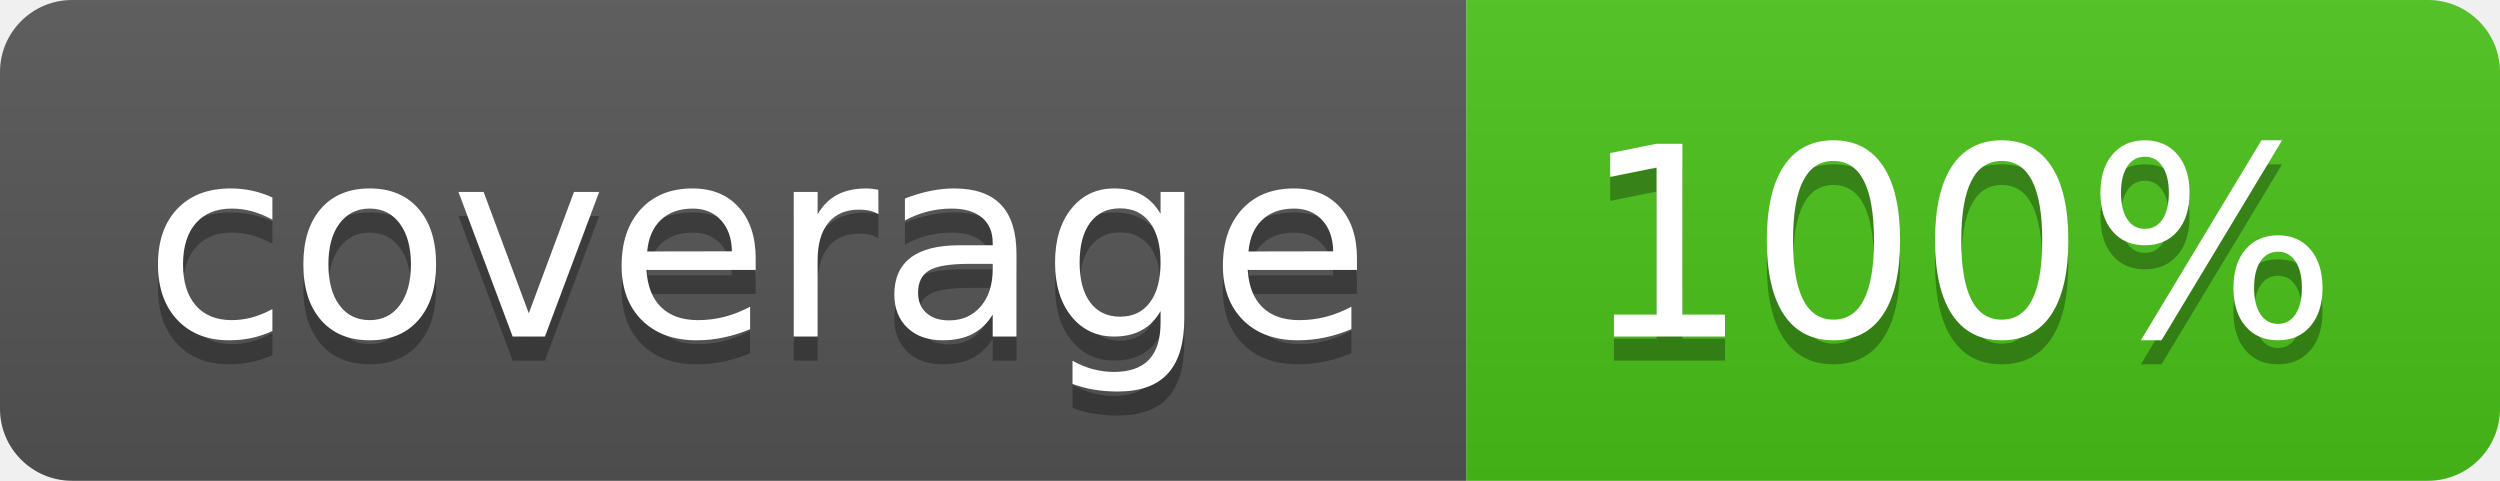
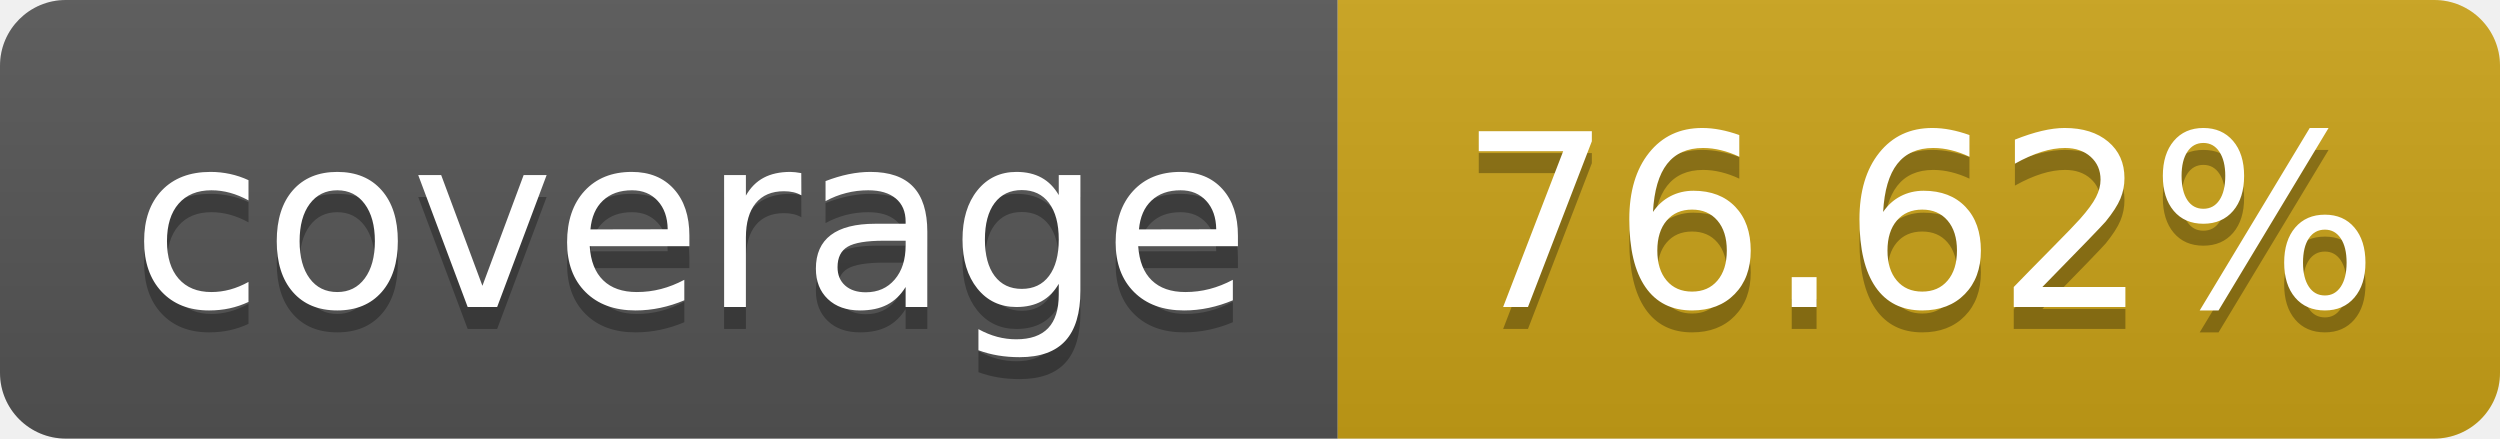
- <svg xmlns="http://www.w3.org/2000/svg" width="104" height="20" role="img" aria-label="coverage: 100%">
+ <svg xmlns="http://www.w3.org/2000/svg" width="114" height="20" role="img" aria-label="coverage: 76.62%">
  <linearGradient id="s" x2="0" y2="100%">
    <stop offset="0" stop-color="#bbb" stop-opacity=".1" />
    <stop offset="1" stop-opacity=".1" />
  </linearGradient>
  <clipPath id="r">
-     <rect width="104" height="20" rx="3" fill="#fff" />
+     <rect width="114" height="20" rx="3" fill="#fff" />
  </clipPath>
  <g clip-path="url(#r)">
    <rect width="61" height="20" fill="#555" />
-     <rect x="61" width="143" height="20" fill="#49c31a" />
-     <rect width="104" height="20" fill="url(#s)" />
+     <rect x="61" width="143" height="20" fill="#cba317" />
+     <rect width="114" height="20" fill="url(#s)" />
  </g>
  <g fill="#fff" text-anchor="middle" font-family="Verdana,Geneva,DejaVu Sans,sans-serif" text-rendering="geometricPrecision" font-size="110">
    <text aria-hidden="true" x="315" y="150" fill="#010101" fill-opacity=".3" transform="scale(.1)" textLength="510">coverage</text>
    <text x="315" y="140" transform="scale(.1)" fill="#fff" textLength="510">coverage</text>
-     <text aria-hidden="true" x="815" y="150" fill="#010101" fill-opacity=".3" transform="scale(.1)">100%</text>
-     <text x="815" y="140" transform="scale(.1)" fill="#fff">100%</text>
+     <text aria-hidden="true" x="875" y="150" fill="#010101" fill-opacity=".3" transform="scale(.1)">76.62%</text>
+     <text x="875" y="140" transform="scale(.1)" fill="#fff">76.62%</text>
  </g>
</svg>
